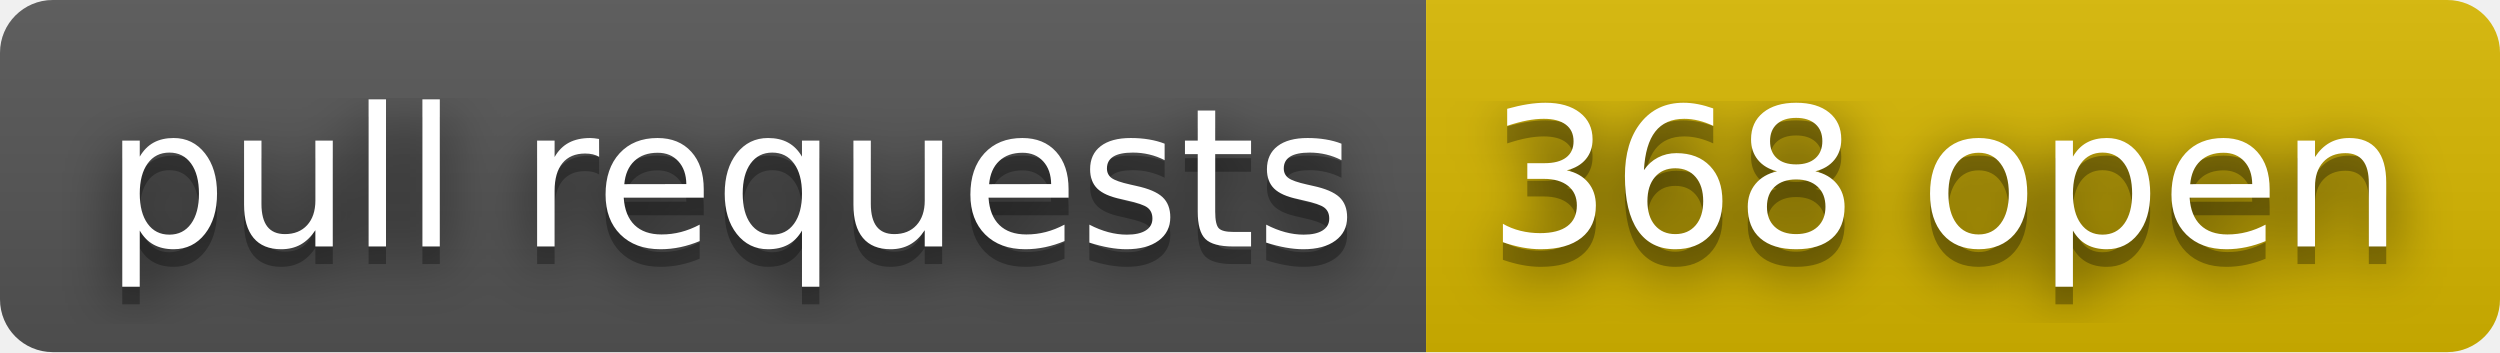
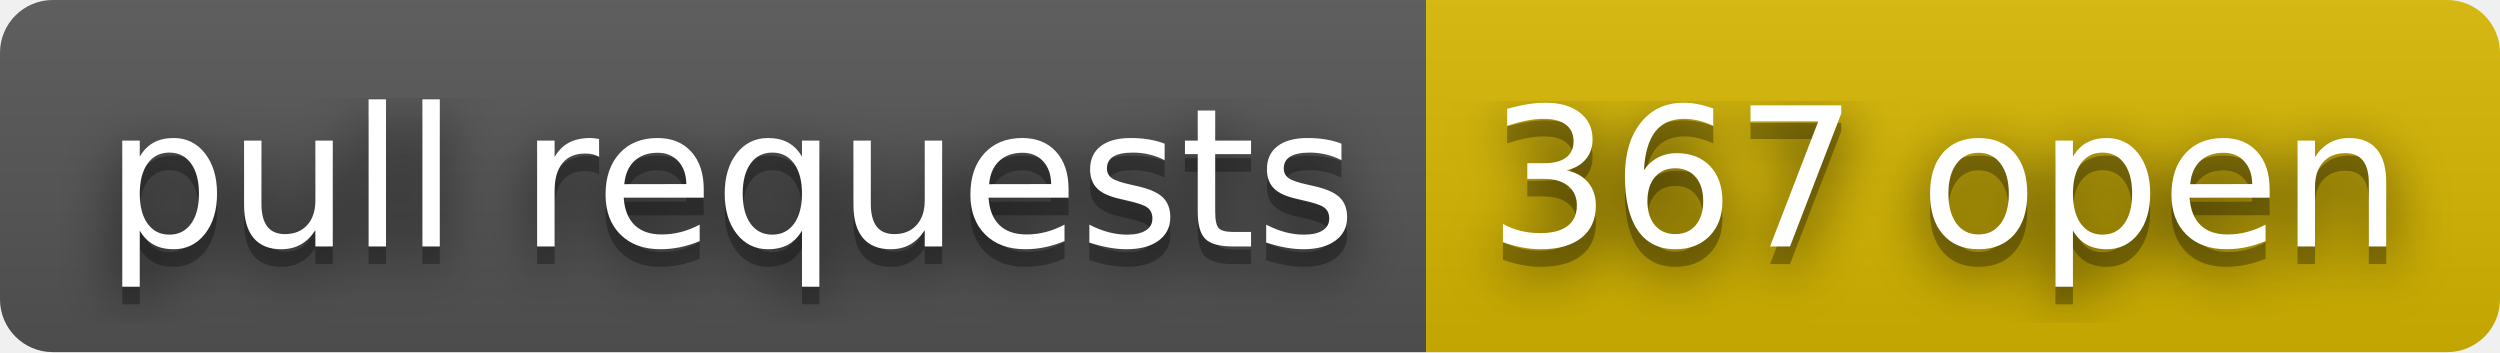
- <svg xmlns="http://www.w3.org/2000/svg" width="142" height="20" role="img" aria-label="pull requests: 368 open">
+ <svg xmlns="http://www.w3.org/2000/svg" width="142" height="20" role="img" aria-label="pull requests: 367 open">
  <filter id="blur">
    <feGaussianBlur stdDeviation="16" />
  </filter>
  <linearGradient id="s" x2="0" y2="100%">
    <stop offset="0" stop-color="#bbb" stop-opacity=".1" />
    <stop offset="1" stop-opacity=".1" />
  </linearGradient>
  <clipPath id="r">
    <rect width="142" height="20" rx="3" />
  </clipPath>
  <g clip-path="url(#r)">
    <rect width="81" height="20" fill="#555" />
    <rect x="81" width="61" height="20" fill="#d8b800" />
    <rect width="142" height="20" fill="url(#s)" />
  </g>
  <g fill="#fff" text-anchor="middle" font-family="Verdana,Geneva,DejaVu Sans,sans-serif" text-rendering="geometricPrecision" font-size="110">
    <g transform="scale(.1)">
      <g aria-hidden="true" fill="#010101">
        <text x="415" y="150" fill-opacity=".8" filter="url(#blur)" textLength="710">pull requests</text>
        <text x="415" y="150" fill-opacity=".3" textLength="710">pull requests</text>
      </g>
      <text x="415" y="140" textLength="710">pull requests</text>
    </g>
    <g transform="scale(.1)">
      <g aria-hidden="true" fill="#010101">
-         <text x="1105" y="150" fill-opacity=".8" filter="url(#blur)" textLength="510">368 open</text>
-         <text x="1105" y="150" fill-opacity=".3" textLength="510">368 open</text>
+         <text x="1105" y="150" fill-opacity=".8" filter="url(#blur)" textLength="510">367 open</text>
+         <text x="1105" y="150" fill-opacity=".3" textLength="510">367 open</text>
      </g>
-       <text x="1105" y="140" textLength="510">368 open</text>
+       <text x="1105" y="140" textLength="510">367 open</text>
    </g>
  </g>
</svg>
